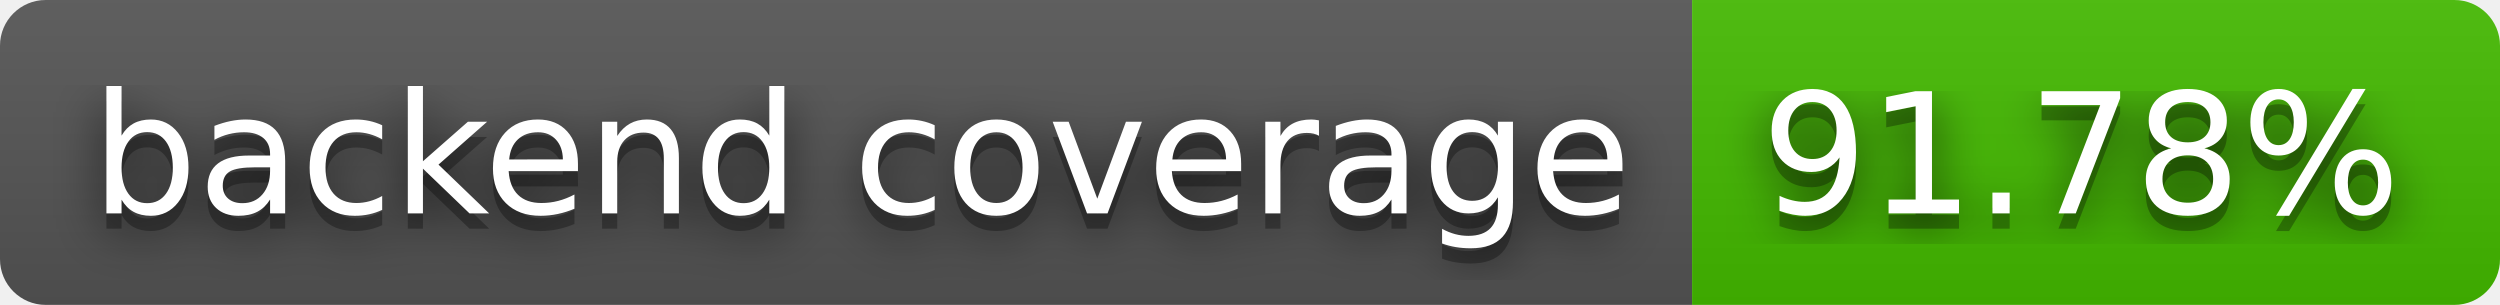
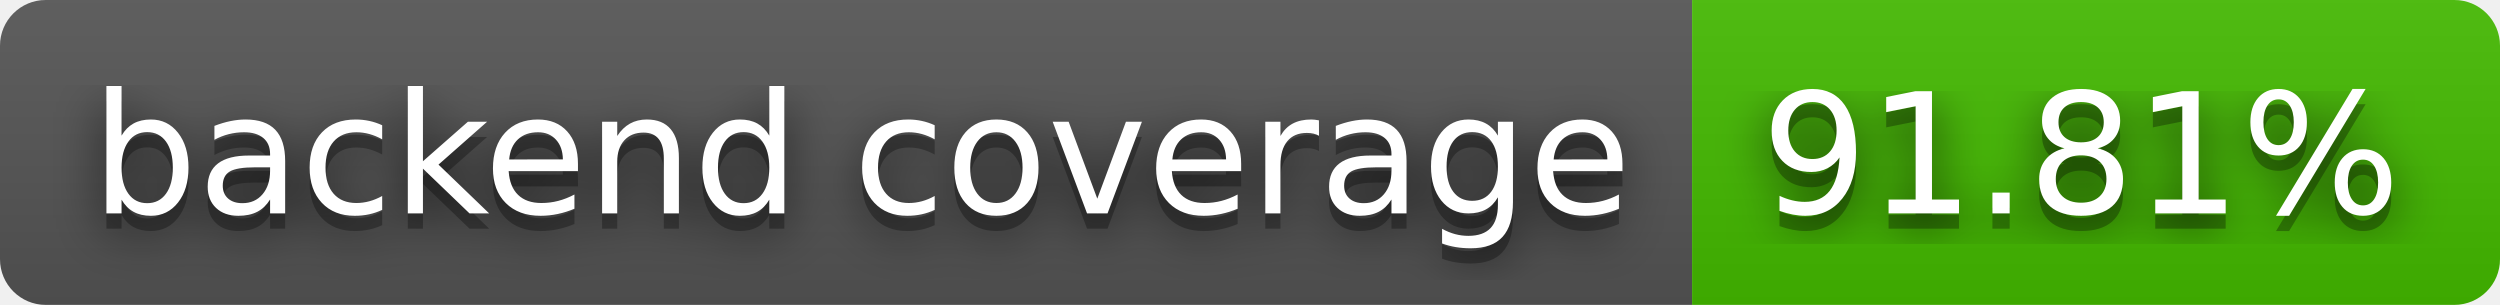
- <svg xmlns="http://www.w3.org/2000/svg" width="164" height="20" role="img" aria-label="backend coverage: 91.78%">
+ <svg xmlns="http://www.w3.org/2000/svg" width="164" height="20" role="img" aria-label="backend coverage: 91.81%">
  <filter id="blur">
    <feGaussianBlur stdDeviation="16" />
  </filter>
  <linearGradient id="s" x2="0" y2="100%">
    <stop offset="0" stop-color="#bbb" stop-opacity=".1" />
    <stop offset="1" stop-opacity=".1" />
  </linearGradient>
  <clipPath id="r">
    <rect width="164" height="20" rx="3" />
  </clipPath>
  <g clip-path="url(#r)">
    <rect width="111" height="20" fill="#555" />
    <rect x="111" width="53" height="20" fill="#4b0" />
    <rect width="164" height="20" fill="url(#s)" />
  </g>
  <g fill="#fff" text-anchor="middle" font-family="Verdana,Geneva,DejaVu Sans,sans-serif" text-rendering="geometricPrecision" font-size="110">
    <g transform="scale(.1)">
      <g aria-hidden="true" fill="#010101">
        <text x="565" y="150" fill-opacity=".8" filter="url(#blur)" textLength="1010">backend coverage</text>
        <text x="565" y="150" fill-opacity=".3" textLength="1010">backend coverage</text>
      </g>
      <text x="565" y="140" textLength="1010">backend coverage</text>
    </g>
    <g transform="scale(.1)">
      <g aria-hidden="true" fill="#010101">
-         <text x="1365" y="150" fill-opacity=".8" filter="url(#blur)" textLength="430">91.78%</text>
-         <text x="1365" y="150" fill-opacity=".3" textLength="430">91.78%</text>
+         <text x="1365" y="150" fill-opacity=".8" filter="url(#blur)" textLength="430">91.81%</text>
+         <text x="1365" y="150" fill-opacity=".3" textLength="430">91.81%</text>
      </g>
-       <text x="1365" y="140" textLength="430">91.78%</text>
+       <text x="1365" y="140" textLength="430">91.81%</text>
    </g>
  </g>
</svg>
